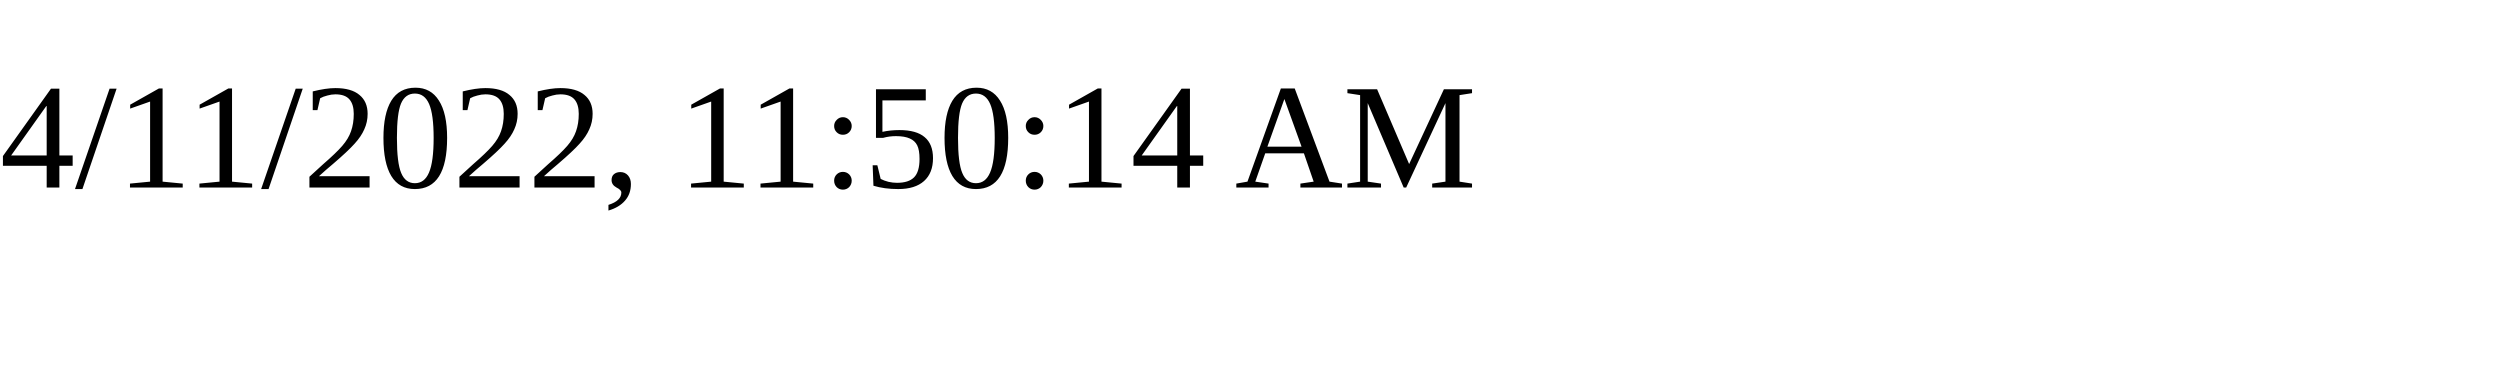
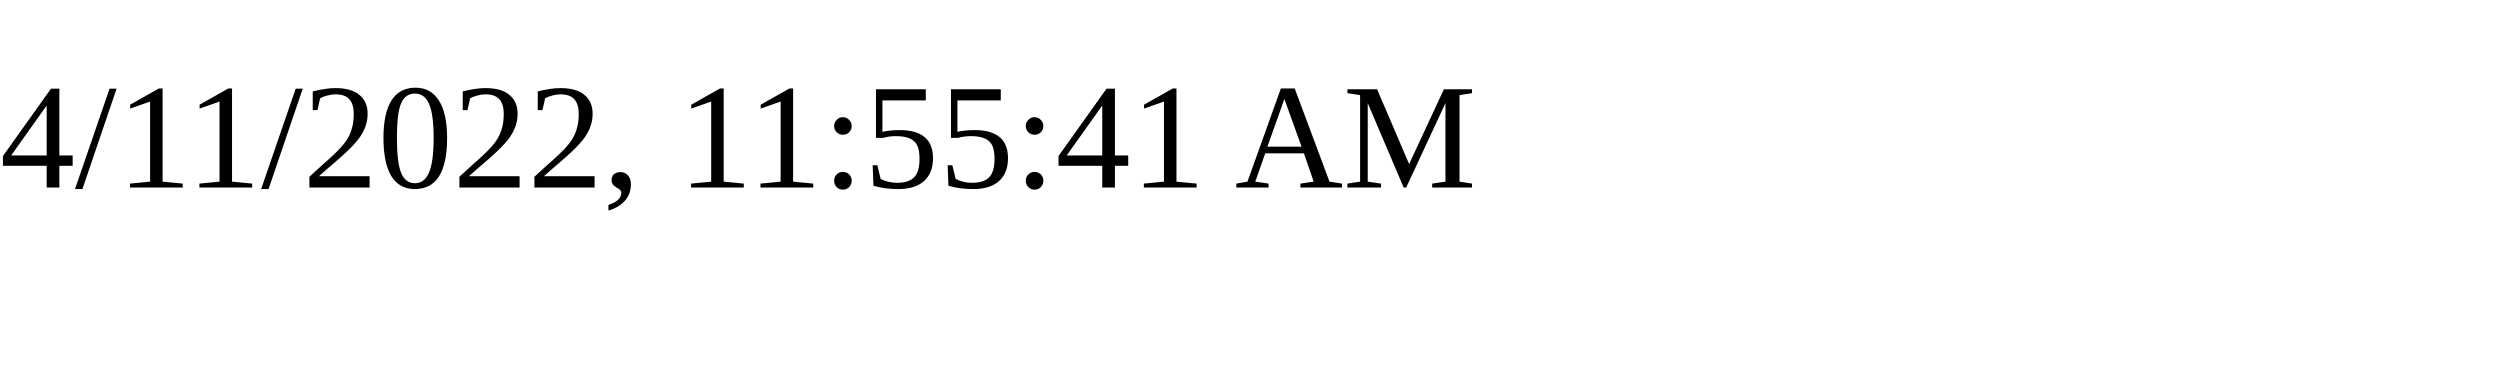
<svg xmlns="http://www.w3.org/2000/svg" height="30" width="200">
-   <text x="0" y="15">4/11/2022, 11:50:14 AM</text>
+   <text x="0" y="15">4/11/2022, 11:55:41 AM</text>
</svg>
